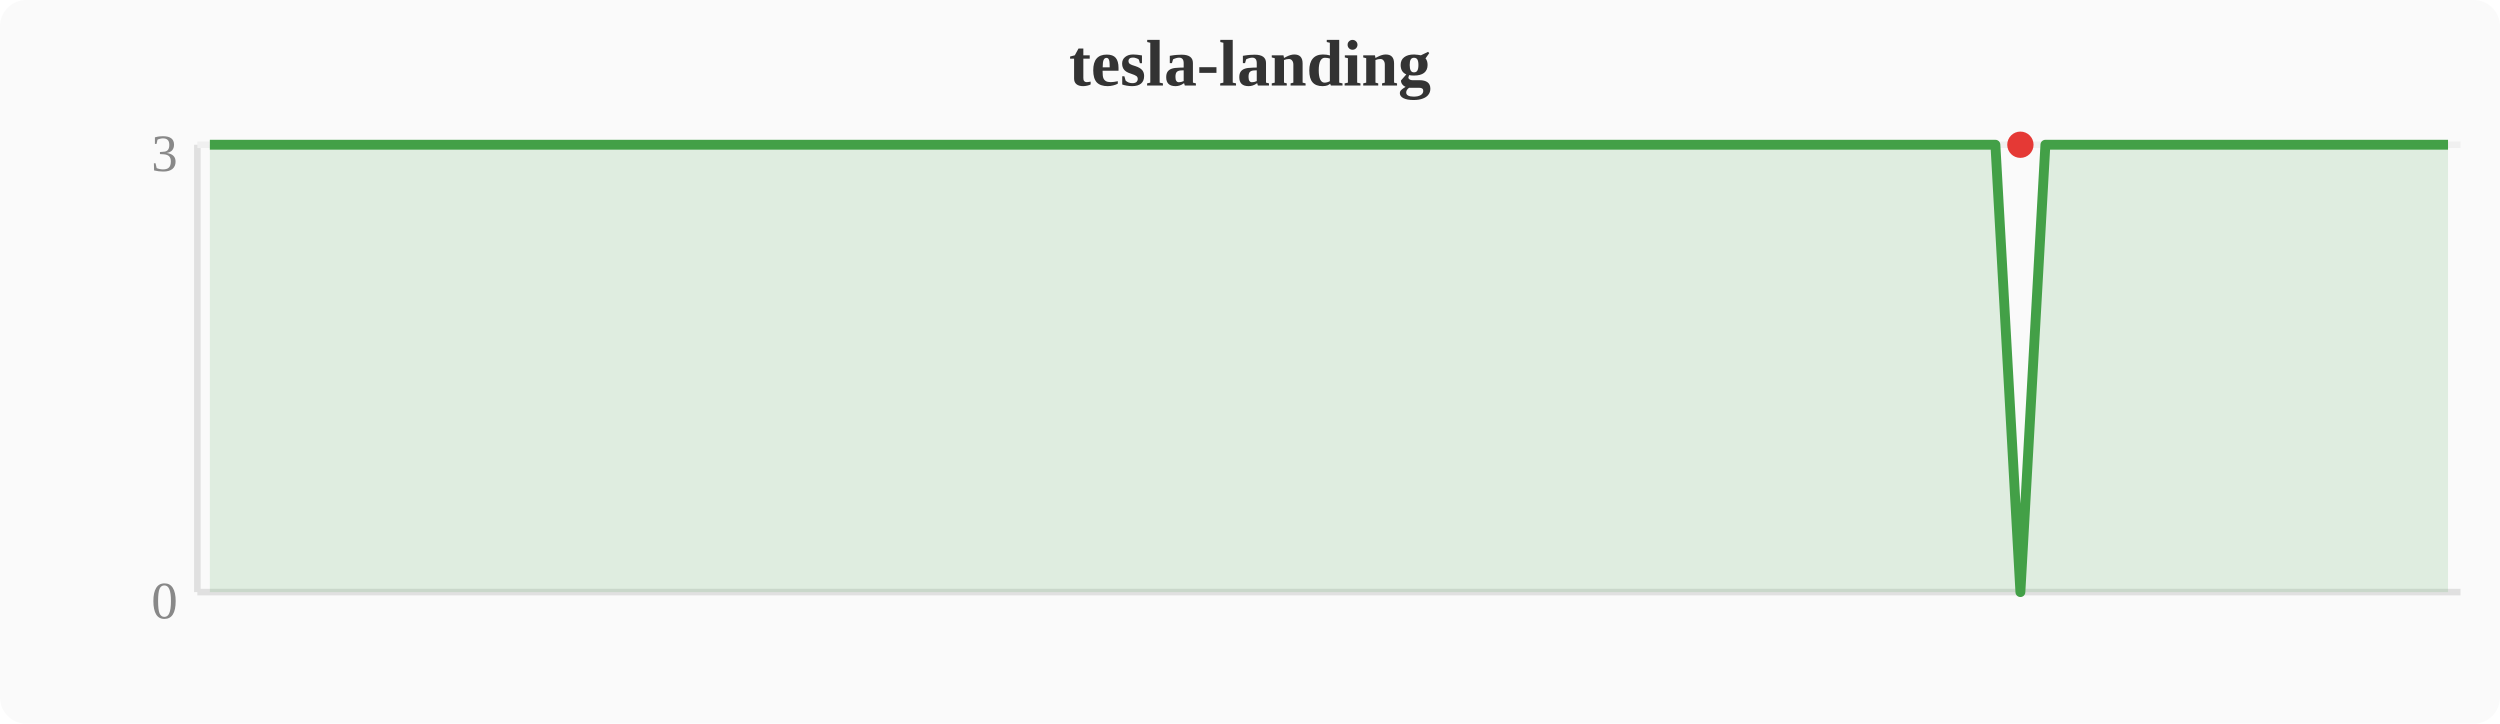
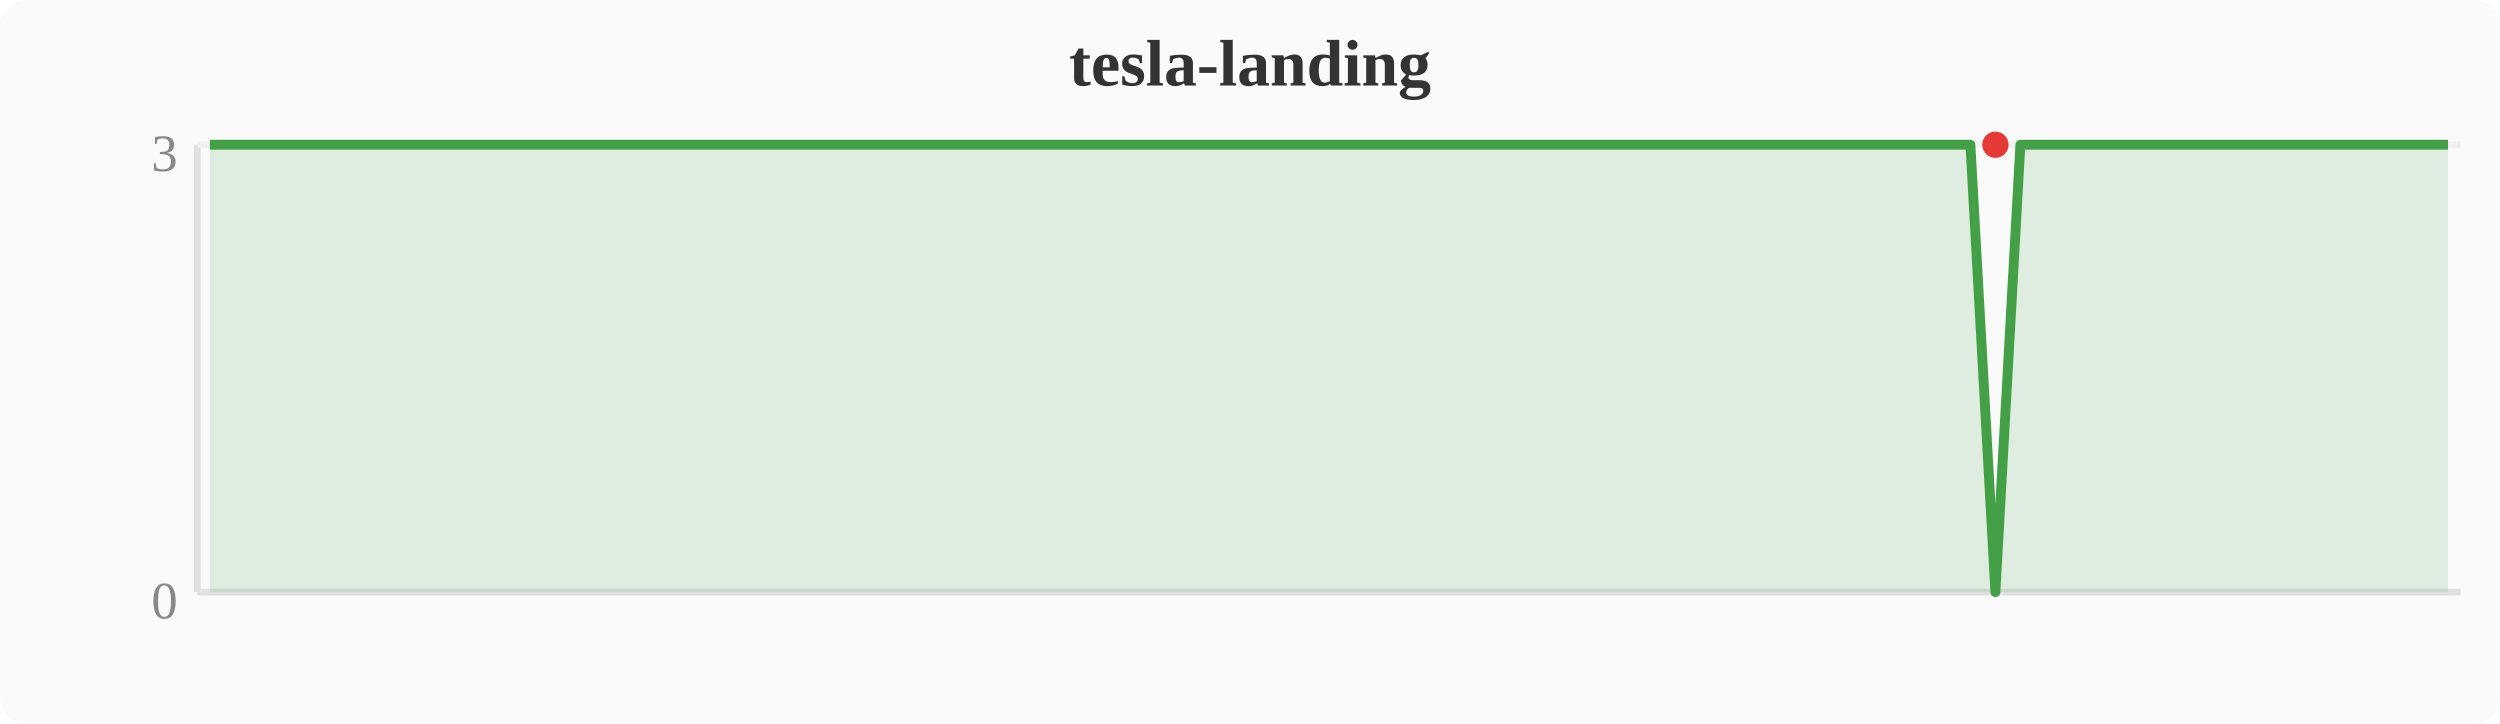
<svg xmlns="http://www.w3.org/2000/svg" width="380" height="110" viewBox="0 0 380 110">
  <rect width="380" height="110" fill="#fafafa" rx="4" />
  <text x="190" y="13" text-anchor="middle" font-size="10" font-weight="bold" fill="#333">tesla-landing</text>
  <line x1="30" y1="22" x2="30" y2="90" stroke="#e0e0e0" stroke-width="1" />
  <line x1="30" y1="90" x2="374" y2="90" stroke="#e0e0e0" stroke-width="1" />
  <line x1="30" y1="22" x2="374" y2="22" stroke="#f0f0f0" stroke-width="1" />
  <text x="27" y="94" text-anchor="end" font-size="8" fill="#888">0</text>
  <text x="27" y="26" text-anchor="end" font-size="8" fill="#888">3</text>
-   <polygon points="31.9,22.0 35.7,22.0 39.6,22.0 43.4,22.0 47.2,22.0 51.0,22.0 54.8,22.0 58.7,22.0 62.5,22.0 66.3,22.0 70.1,22.0 74.0,22.0 77.8,22.0 81.6,22.0 85.4,22.0 89.2,22.0 93.1,22.0 96.9,22.0 100.7,22.0 104.5,22.0 108.4,22.0 112.2,22.0 116.0,22.0 119.8,22.0 123.6,22.0 127.5,22.0 131.3,22.0 135.1,22.0 138.9,22.0 142.8,22.0 146.6,22.0 150.4,22.0 154.2,22.0 158.0,22.0 161.9,22.0 165.7,22.0 169.5,22.0 173.3,22.0 177.2,22.0 181.0,22.0 184.8,22.0 188.6,22.0 192.4,22.0 196.3,22.0 200.1,22.0 203.9,22.0 207.7,22.0 211.6,22.0 215.4,22.0 219.2,22.0 223.0,22.0 226.8,22.0 230.7,22.0 234.5,22.0 238.3,22.0 242.1,22.0 246.0,22.0 249.8,22.0 253.6,22.0 257.4,22.0 261.2,22.0 265.1,22.0 268.9,22.0 272.7,22.0 276.5,22.0 280.4,22.0 284.2,22.0 288.0,22.0 291.8,22.0 295.6,22.0 299.5,22.0 303.3,22.0 307.1,90.0 310.9,22.0 314.8,22.0 318.6,22.0 322.4,22.0 326.2,22.0 330.0,22.0 333.9,22.0 337.7,22.0 341.5,22.0 345.3,22.0 349.2,22.0 353.0,22.0 356.8,22.0 360.6,22.0 364.4,22.0 368.3,22.0 372.1,22.0 372.1,90 31.9,90" fill="#43a047" opacity="0.15" />
-   <polyline points="31.9,22.0 35.7,22.0 39.6,22.0 43.4,22.0 47.2,22.0 51.0,22.0 54.8,22.0 58.7,22.0 62.5,22.0 66.3,22.0 70.1,22.0 74.0,22.0 77.8,22.0 81.6,22.0 85.4,22.0 89.2,22.0 93.1,22.0 96.9,22.0 100.7,22.0 104.5,22.0 108.4,22.0 112.2,22.0 116.0,22.0 119.8,22.0 123.6,22.0 127.5,22.0 131.3,22.0 135.1,22.0 138.9,22.0 142.8,22.0 146.6,22.0 150.4,22.0 154.2,22.0 158.0,22.0 161.9,22.0 165.7,22.0 169.5,22.0 173.3,22.0 177.2,22.0 181.0,22.0 184.8,22.0 188.6,22.0 192.4,22.0 196.3,22.0 200.1,22.0 203.9,22.0 207.7,22.0 211.6,22.0 215.4,22.0 219.2,22.0 223.0,22.0 226.8,22.0 230.7,22.0 234.5,22.0 238.3,22.0 242.1,22.0 246.0,22.0 249.8,22.0 253.6,22.0 257.4,22.0 261.2,22.0 265.1,22.0 268.9,22.0 272.7,22.0 276.5,22.0 280.4,22.0 284.2,22.0 288.0,22.0 291.8,22.0 295.6,22.0 299.5,22.0 303.3,22.0 307.1,90.0 310.9,22.0 314.8,22.0 318.6,22.0 322.4,22.0 326.2,22.0 330.0,22.0 333.9,22.0 337.7,22.0 341.5,22.0 345.3,22.0 349.2,22.0 353.0,22.0 356.8,22.0 360.6,22.0 364.4,22.0 368.3,22.0 372.1,22.0" fill="none" stroke="#43a047" stroke-width="1.5" stroke-linejoin="round" />
-   <circle cx="307.1" cy="22.0" r="2" fill="#e53935" />
+   <polygon points="31.9,22.0 35.7,22.0 39.6,22.0 43.4,22.0 47.2,22.0 51.0,22.0 54.8,22.0 58.7,22.0 62.5,22.0 66.3,22.0 70.1,22.0 74.0,22.0 77.8,22.0 81.6,22.0 85.4,22.0 89.2,22.0 93.1,22.0 96.9,22.0 100.7,22.0 104.5,22.0 108.4,22.0 112.2,22.0 116.0,22.0 119.8,22.0 123.6,22.0 127.5,22.0 131.3,22.0 135.1,22.0 138.9,22.0 142.8,22.0 146.6,22.0 150.4,22.0 154.2,22.0 158.0,22.0 161.9,22.0 165.7,22.0 169.5,22.0 173.3,22.0 177.2,22.0 181.0,22.0 184.8,22.0 188.6,22.0 192.4,22.0 196.3,22.0 200.1,22.0 203.9,22.0 207.7,22.0 211.6,22.0 215.4,22.0 219.2,22.0 223.0,22.0 226.8,22.0 230.7,22.0 234.5,22.0 238.3,22.0 242.1,22.0 246.0,22.0 249.8,22.0 253.6,22.0 257.4,22.0 261.2,22.0 265.1,22.0 268.9,22.0 272.7,22.0 276.5,22.0 280.4,22.0 284.2,22.0 288.0,22.0 291.8,22.0 295.6,22.0 299.5,22.0 303.3,90.0 307.1,22.0 310.9,22.0 314.8,22.0 318.6,22.0 322.4,22.0 326.2,22.0 330.0,22.0 333.9,22.0 337.7,22.0 341.5,22.0 345.3,22.0 349.2,22.0 353.0,22.0 356.8,22.0 360.6,22.0 364.4,22.0 368.3,22.0 372.1,22.0 372.1,90 31.9,90" fill="#43a047" opacity="0.15" />
+   <polyline points="31.9,22.0 35.7,22.0 39.6,22.0 43.4,22.0 47.2,22.0 51.0,22.0 54.8,22.0 58.7,22.0 62.5,22.0 66.3,22.0 70.1,22.0 74.0,22.0 77.8,22.0 81.6,22.0 85.4,22.0 89.2,22.0 93.1,22.0 96.9,22.0 100.7,22.0 104.5,22.0 108.4,22.0 112.2,22.0 116.0,22.0 119.8,22.0 123.6,22.0 127.5,22.0 131.3,22.0 135.1,22.0 138.9,22.0 142.8,22.0 146.6,22.0 150.4,22.0 154.2,22.0 158.0,22.0 161.9,22.0 165.7,22.0 169.5,22.0 173.3,22.0 177.2,22.0 181.0,22.0 184.8,22.0 188.6,22.0 192.4,22.0 196.3,22.0 200.1,22.0 203.9,22.0 207.7,22.0 211.6,22.0 215.4,22.0 219.2,22.0 223.0,22.0 226.8,22.0 230.7,22.0 234.5,22.0 238.3,22.0 242.1,22.0 246.0,22.0 249.8,22.0 253.6,22.0 257.4,22.0 261.2,22.0 265.1,22.0 268.9,22.0 272.7,22.0 276.5,22.0 280.4,22.0 284.2,22.0 288.0,22.0 291.8,22.0 295.6,22.0 299.5,22.0 303.3,90.0 307.1,22.0 310.9,22.0 314.8,22.0 318.6,22.0 322.4,22.0 326.2,22.0 330.0,22.0 333.9,22.0 337.7,22.0 341.5,22.0 345.3,22.0 349.2,22.0 353.0,22.0 356.8,22.0 360.6,22.0 364.4,22.0 368.3,22.0 372.1,22.0" fill="none" stroke="#43a047" stroke-width="1.5" stroke-linejoin="round" />
+   <circle cx="303.3" cy="22.0" r="2" fill="#e53935" />
</svg>
